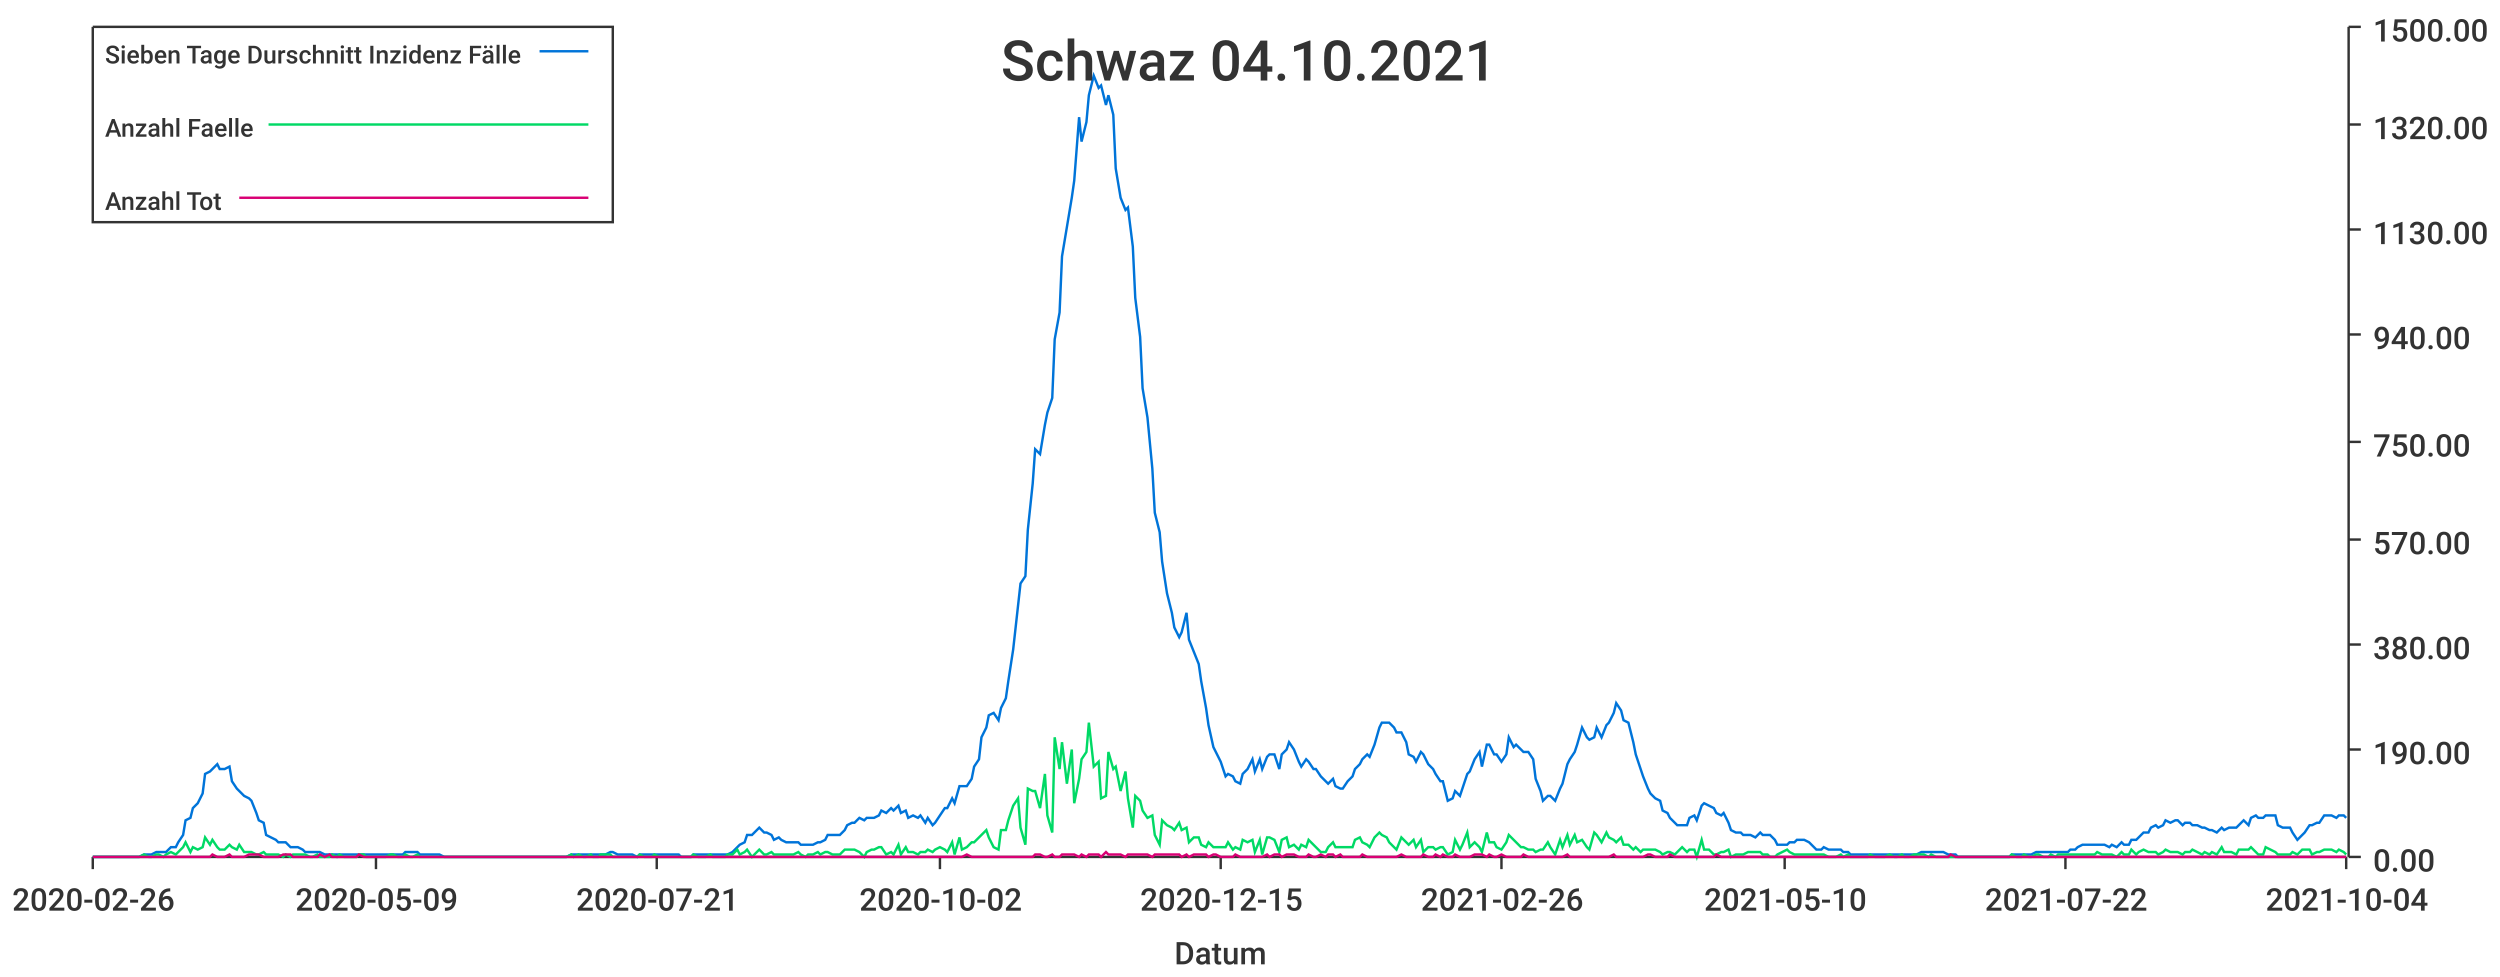
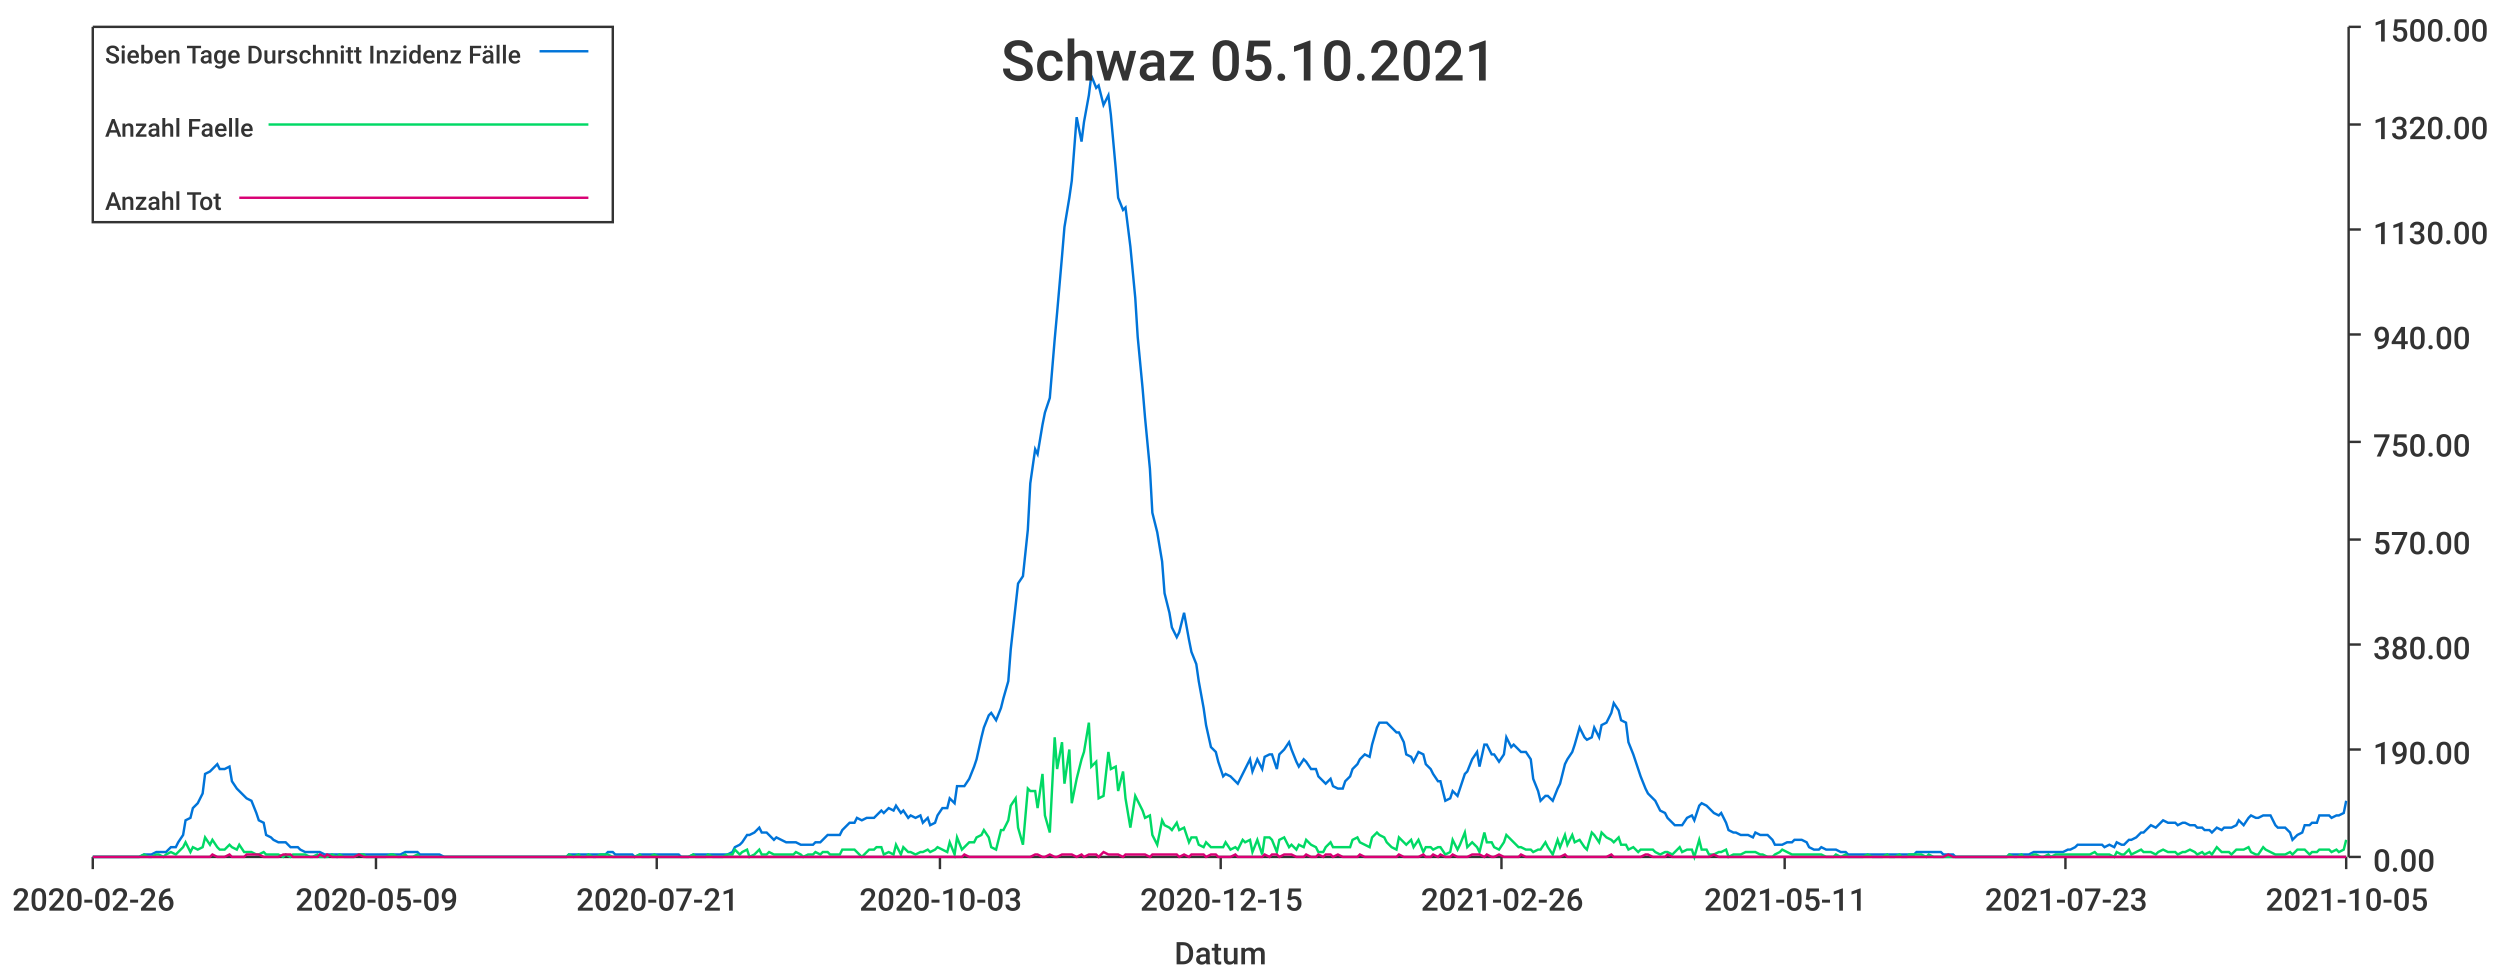
<svg xmlns="http://www.w3.org/2000/svg" width="1024" height="400">\n<path d="M 0 0 L 1024 0 L 1024 400 L 0 400 L 0 0" style="stroke-width:0;stroke:rgba(255,255,255,1.0);fill:rgba(255,255,255,1.0)" />
  <path d="M 38 11 L 961 11 L 961 351 L 38 351 L 38 11" style="stroke-width:0;stroke:rgba(255,255,255,1.0);fill:rgba(255,255,255,1.0)" />
  <path d="M 38 351 L 961 351" style="stroke-width:1;stroke:rgba(51,51,51,1.0);fill:none" />
  <path d="M 38 351 L 38 356" style="stroke-width:1;stroke:rgba(51,51,51,1.0);fill:none" />
  <text x="5" y="373" style="stroke-width:0;stroke:none;fill:rgba(51,51,51,1.0);font-size:12.8px;font-family:'Roboto Medium',sans-serif">2020-02-26</text>
  <path d="M 154 351 L 154 356" style="stroke-width:1;stroke:rgba(51,51,51,1.0);fill:none" />
  <text x="121" y="373" style="stroke-width:0;stroke:none;fill:rgba(51,51,51,1.0);font-size:12.8px;font-family:'Roboto Medium',sans-serif">2020-05-09</text>
  <path d="M 269 351 L 269 356" style="stroke-width:1;stroke:rgba(51,51,51,1.0);fill:none" />
  <text x="236" y="373" style="stroke-width:0;stroke:none;fill:rgba(51,51,51,1.0);font-size:12.8px;font-family:'Roboto Medium',sans-serif">2020-07-21</text>
  <path d="M 385 351 L 385 356" style="stroke-width:1;stroke:rgba(51,51,51,1.0);fill:none" />
-   <text x="352" y="373" style="stroke-width:0;stroke:none;fill:rgba(51,51,51,1.0);font-size:12.8px;font-family:'Roboto Medium',sans-serif">2020-10-02</text>
+   <text x="352" y="373" style="stroke-width:0;stroke:none;fill:rgba(51,51,51,1.0);font-size:12.8px;font-family:'Roboto Medium',sans-serif">2020-10-03</text>
  <path d="M 500 351 L 500 356" style="stroke-width:1;stroke:rgba(51,51,51,1.0);fill:none" />
  <text x="467" y="373" style="stroke-width:0;stroke:none;fill:rgba(51,51,51,1.0);font-size:12.8px;font-family:'Roboto Medium',sans-serif">2020-12-15</text>
  <path d="M 615 351 L 615 356" style="stroke-width:1;stroke:rgba(51,51,51,1.0);fill:none" />
  <text x="582" y="373" style="stroke-width:0;stroke:none;fill:rgba(51,51,51,1.0);font-size:12.8px;font-family:'Roboto Medium',sans-serif">2021-02-26</text>
  <path d="M 731 351 L 731 356" style="stroke-width:1;stroke:rgba(51,51,51,1.0);fill:none" />
-   <text x="698" y="373" style="stroke-width:0;stroke:none;fill:rgba(51,51,51,1.0);font-size:12.8px;font-family:'Roboto Medium',sans-serif">2021-05-10</text>
+   <text x="698" y="373" style="stroke-width:0;stroke:none;fill:rgba(51,51,51,1.0);font-size:12.8px;font-family:'Roboto Medium',sans-serif">2021-05-11</text>
  <path d="M 846 351 L 846 356" style="stroke-width:1;stroke:rgba(51,51,51,1.0);fill:none" />
-   <text x="813" y="373" style="stroke-width:0;stroke:none;fill:rgba(51,51,51,1.0);font-size:12.8px;font-family:'Roboto Medium',sans-serif">2021-07-22</text>
+   <text x="813" y="373" style="stroke-width:0;stroke:none;fill:rgba(51,51,51,1.0);font-size:12.8px;font-family:'Roboto Medium',sans-serif">2021-07-23</text>
  <path d="M 961 351 L 961 356" style="stroke-width:1;stroke:rgba(51,51,51,1.0);fill:none" />
-   <text x="928" y="373" style="stroke-width:0;stroke:none;fill:rgba(51,51,51,1.0);font-size:12.8px;font-family:'Roboto Medium',sans-serif">2021-10-04</text>
+   <text x="928" y="373" style="stroke-width:0;stroke:none;fill:rgba(51,51,51,1.0);font-size:12.8px;font-family:'Roboto Medium',sans-serif">2021-10-05</text>
  <text x="481" y="395" style="stroke-width:0;stroke:none;fill:rgba(51,51,51,1.0);font-size:12.8px;font-family:'Roboto Medium',sans-serif">Datum</text>
  <path d="M 962 351 L 962 11" style="stroke-width:1;stroke:rgba(51,51,51,1.0);fill:none" />
  <path d="M 962 351 L 967 351" style="stroke-width:1;stroke:rgba(51,51,51,1.0);fill:none" />
  <text x="972" y="357" style="stroke-width:0;stroke:none;fill:rgba(51,51,51,1.0);font-size:12.8px;font-family:'Roboto Medium',sans-serif">0.00</text>
  <path d="M 962 307 L 967 307" style="stroke-width:1;stroke:rgba(51,51,51,1.0);fill:none" />
  <text x="972" y="313" style="stroke-width:0;stroke:none;fill:rgba(51,51,51,1.0);font-size:12.8px;font-family:'Roboto Medium',sans-serif">190.00</text>
  <path d="M 962 264 L 967 264" style="stroke-width:1;stroke:rgba(51,51,51,1.0);fill:none" />
  <text x="972" y="270" style="stroke-width:0;stroke:none;fill:rgba(51,51,51,1.0);font-size:12.8px;font-family:'Roboto Medium',sans-serif">380.00</text>
  <path d="M 962 221 L 967 221" style="stroke-width:1;stroke:rgba(51,51,51,1.0);fill:none" />
  <text x="972" y="227" style="stroke-width:0;stroke:none;fill:rgba(51,51,51,1.0);font-size:12.8px;font-family:'Roboto Medium',sans-serif">570.00</text>
  <path d="M 962 181 L 967 181" style="stroke-width:1;stroke:rgba(51,51,51,1.0);fill:none" />
  <text x="972" y="187" style="stroke-width:0;stroke:none;fill:rgba(51,51,51,1.0);font-size:12.8px;font-family:'Roboto Medium',sans-serif">750.00</text>
  <path d="M 962 137 L 967 137" style="stroke-width:1;stroke:rgba(51,51,51,1.0);fill:none" />
  <text x="972" y="143" style="stroke-width:0;stroke:none;fill:rgba(51,51,51,1.0);font-size:12.8px;font-family:'Roboto Medium',sans-serif">940.00</text>
  <path d="M 962 94 L 967 94" style="stroke-width:1;stroke:rgba(51,51,51,1.0);fill:none" />
  <text x="972" y="100" style="stroke-width:0;stroke:none;fill:rgba(51,51,51,1.0);font-size:12.8px;font-family:'Roboto Medium',sans-serif">1130.00</text>
  <path d="M 962 51 L 967 51" style="stroke-width:1;stroke:rgba(51,51,51,1.0);fill:none" />
  <text x="972" y="57" style="stroke-width:0;stroke:none;fill:rgba(51,51,51,1.0);font-size:12.8px;font-family:'Roboto Medium',sans-serif">1320.00</text>
  <path d="M 962 11 L 967 11" style="stroke-width:1;stroke:rgba(51,51,51,1.0);fill:none" />
  <text x="972" y="17" style="stroke-width:0;stroke:none;fill:rgba(51,51,51,1.0);font-size:12.8px;font-family:'Roboto Medium',sans-serif">1500.00</text>
-   <path d="M 38 351 L 40 351 L 42 351 L 43 351 L 45 351 L 46 351 L 48 351 L 50 351 L 51 351 L 53 351 L 54 351 L 56 351 L 57 351 L 59 350 L 61 350 L 62 350 L 64 349 L 65 349 L 67 349 L 68 349 L 70 347 L 72 347 L 73 345 L 75 342 L 76 336 L 78 335 L 79 331 L 81 329 L 83 325 L 84 317 L 86 316 L 87 315 L 89 313 L 90 315 L 92 315 L 94 314 L 95 320 L 97 323 L 98 324 L 100 326 L 102 327 L 103 328 L 105 333 L 106 336 L 108 337 L 109 342 L 111 343 L 113 344 L 114 345 L 116 345 L 117 345 L 119 347 L 120 347 L 122 347 L 124 348 L 125 349 L 127 349 L 128 349 L 130 349 L 131 349 L 133 350 L 135 350 L 136 350 L 138 350 L 139 350 L 141 350 L 142 350 L 144 350 L 146 350 L 147 350 L 149 350 L 150 350 L 152 350 L 153 350 L 155 350 L 157 350 L 158 350 L 160 350 L 161 350 L 163 350 L 165 350 L 166 349 L 168 349 L 169 349 L 171 349 L 172 350 L 174 350 L 176 350 L 177 350 L 179 350 L 180 350 L 182 351 L 183 351 L 185 351 L 187 351 L 188 351 L 190 351 L 191 351 L 193 351 L 194 351 L 196 351 L 198 351 L 199 351 L 201 351 L 202 351 L 204 351 L 205 351 L 207 351 L 209 351 L 210 351 L 212 351 L 213 351 L 215 351 L 216 351 L 218 351 L 220 351 L 221 351 L 223 351 L 224 351 L 226 351 L 228 351 L 229 351 L 231 351 L 232 351 L 234 350 L 235 350 L 237 350 L 239 350 L 240 350 L 242 350 L 243 350 L 245 350 L 246 350 L 248 350 L 250 349 L 251 349 L 253 350 L 254 350 L 256 350 L 257 350 L 259 350 L 261 351 L 262 350 L 264 350 L 265 350 L 267 350 L 268 350 L 270 350 L 272 350 L 273 350 L 275 350 L 276 350 L 278 350 L 279 351 L 281 351 L 283 351 L 284 350 L 286 350 L 287 350 L 289 350 L 291 350 L 292 350 L 294 350 L 295 350 L 297 350 L 298 350 L 300 349 L 302 347 L 303 346 L 305 345 L 306 342 L 308 342 L 309 341 L 311 339 L 313 341 L 314 341 L 316 342 L 317 344 L 319 343 L 320 344 L 322 345 L 324 345 L 325 345 L 327 345 L 328 346 L 330 346 L 331 346 L 333 346 L 335 345 L 336 345 L 338 344 L 339 342 L 341 342 L 342 342 L 344 342 L 346 340 L 347 338 L 349 337 L 350 337 L 352 335 L 354 336 L 355 335 L 357 335 L 358 335 L 360 334 L 361 332 L 363 333 L 365 331 L 366 332 L 368 330 L 369 333 L 371 332 L 372 335 L 374 334 L 376 335 L 377 334 L 379 337 L 380 335 L 382 338 L 383 337 L 385 334 L 387 331 L 388 331 L 390 327 L 391 329 L 393 322 L 394 322 L 396 322 L 398 319 L 399 314 L 401 311 L 402 302 L 404 298 L 405 293 L 407 292 L 409 295 L 410 290 L 412 286 L 413 279 L 415 266 L 417 248 L 418 239 L 420 236 L 421 217 L 423 198 L 424 184 L 426 186 L 428 174 L 429 169 L 431 163 L 432 139 L 434 128 L 435 105 L 437 93 L 439 81 L 440 74 L 442 48 L 443 58 L 445 50 L 446 39 L 448 31 L 450 36 L 451 35 L 453 43 L 454 39 L 456 47 L 457 69 L 459 81 L 461 86 L 462 85 L 464 101 L 465 122 L 467 138 L 468 159 L 470 171 L 472 192 L 473 210 L 475 218 L 476 230 L 478 243 L 480 251 L 481 257 L 483 261 L 484 259 L 486 251 L 487 262 L 489 267 L 491 272 L 492 279 L 494 290 L 495 297 L 497 306 L 498 308 L 500 312 L 502 318 L 503 317 L 505 318 L 506 320 L 508 321 L 509 317 L 511 315 L 513 311 L 514 316 L 516 311 L 517 315 L 519 310 L 520 309 L 522 309 L 524 315 L 525 309 L 527 307 L 528 304 L 530 307 L 532 312 L 533 314 L 535 311 L 536 312 L 538 315 L 539 315 L 541 318 L 543 320 L 544 321 L 546 319 L 547 322 L 549 323 L 550 323 L 552 320 L 554 318 L 555 315 L 557 313 L 558 311 L 560 309 L 561 310 L 563 305 L 565 298 L 566 296 L 568 296 L 569 296 L 571 298 L 572 300 L 574 300 L 576 304 L 577 309 L 579 310 L 580 312 L 582 308 L 583 309 L 585 313 L 587 315 L 588 317 L 590 320 L 591 320 L 593 328 L 595 327 L 596 324 L 598 326 L 599 323 L 601 317 L 602 316 L 604 311 L 606 308 L 607 314 L 609 305 L 610 305 L 612 309 L 613 309 L 615 312 L 617 309 L 618 302 L 620 306 L 621 305 L 623 307 L 624 308 L 626 308 L 628 311 L 629 319 L 631 324 L 632 328 L 634 326 L 635 326 L 637 328 L 639 323 L 640 321 L 642 313 L 643 311 L 645 308 L 646 305 L 648 298 L 650 302 L 651 303 L 653 302 L 654 298 L 656 302 L 658 297 L 659 296 L 661 292 L 662 288 L 664 291 L 665 295 L 667 296 L 669 304 L 670 309 L 672 315 L 673 318 L 675 323 L 676 325 L 678 327 L 680 328 L 681 332 L 683 333 L 684 335 L 686 337 L 687 338 L 689 338 L 691 338 L 692 335 L 694 334 L 695 336 L 697 330 L 698 329 L 700 330 L 702 331 L 703 333 L 705 334 L 706 333 L 708 337 L 709 340 L 711 341 L 713 341 L 714 342 L 716 342 L 717 342 L 719 343 L 721 341 L 722 342 L 724 342 L 725 342 L 727 344 L 728 346 L 730 346 L 732 346 L 733 345 L 735 345 L 736 344 L 738 344 L 739 344 L 741 345 L 743 347 L 744 348 L 746 348 L 747 347 L 749 348 L 750 348 L 752 348 L 754 348 L 755 349 L 757 349 L 758 350 L 760 350 L 761 350 L 763 350 L 765 350 L 766 350 L 768 350 L 769 350 L 771 350 L 772 350 L 774 350 L 776 350 L 777 350 L 779 350 L 780 350 L 782 350 L 784 350 L 785 350 L 787 349 L 788 349 L 790 349 L 791 349 L 793 349 L 795 349 L 796 349 L 798 350 L 799 350 L 801 350 L 802 351 L 804 351 L 806 351 L 807 351 L 809 351 L 810 351 L 812 351 L 813 351 L 815 351 L 817 351 L 818 351 L 820 351 L 821 351 L 823 351 L 824 350 L 826 350 L 828 350 L 829 350 L 831 350 L 832 350 L 834 349 L 835 349 L 837 349 L 839 349 L 840 349 L 842 349 L 843 349 L 845 349 L 847 349 L 848 348 L 850 348 L 851 347 L 853 346 L 854 346 L 856 346 L 858 346 L 859 346 L 861 346 L 862 346 L 864 347 L 865 346 L 867 347 L 869 345 L 870 346 L 872 346 L 873 344 L 875 344 L 876 343 L 878 341 L 880 341 L 881 339 L 883 338 L 884 339 L 886 338 L 887 336 L 889 337 L 891 336 L 892 336 L 894 338 L 895 337 L 897 337 L 898 338 L 900 338 L 902 339 L 903 339 L 905 340 L 906 340 L 908 341 L 910 339 L 911 340 L 913 339 L 914 339 L 916 339 L 917 338 L 919 336 L 921 338 L 922 335 L 924 334 L 925 335 L 927 335 L 928 334 L 930 334 L 932 334 L 933 338 L 935 339 L 936 339 L 938 339 L 939 341 L 941 344 L 943 342 L 944 341 L 946 338 L 947 338 L 949 337 L 950 337 L 952 334 L 954 334 L 955 334 L 957 335 L 958 334 L 960 334 L 961 335" style="stroke-width:1;stroke:rgba(0,116,217,1.0);fill:none" />
-   <path d="M 38 351 L 40 351 L 42 351 L 43 351 L 45 351 L 46 351 L 48 351 L 50 351 L 51 351 L 53 351 L 54 351 L 56 351 L 57 351 L 59 350 L 61 351 L 62 351 L 64 350 L 65 350 L 67 351 L 68 350 L 70 349 L 72 350 L 73 349 L 75 347 L 76 345 L 78 349 L 79 347 L 81 348 L 83 347 L 84 343 L 86 346 L 87 344 L 89 347 L 90 348 L 92 348 L 94 346 L 95 347 L 97 348 L 98 346 L 100 349 L 102 349 L 103 349 L 105 350 L 106 350 L 108 349 L 109 350 L 111 350 L 113 350 L 114 350 L 116 351 L 117 350 L 119 351 L 120 350 L 122 350 L 124 350 L 125 350 L 127 351 L 128 351 L 130 350 L 131 351 L 133 351 L 135 351 L 136 350 L 138 351 L 139 350 L 141 351 L 142 351 L 144 351 L 146 351 L 147 350 L 149 350 L 150 351 L 152 351 L 153 351 L 155 351 L 157 351 L 158 351 L 160 350 L 161 350 L 163 351 L 165 351 L 166 350 L 168 351 L 169 351 L 171 350 L 172 351 L 174 351 L 176 351 L 177 351 L 179 351 L 180 351 L 182 351 L 183 351 L 185 351 L 187 351 L 188 351 L 190 351 L 191 351 L 193 351 L 194 351 L 196 351 L 198 351 L 199 351 L 201 351 L 202 351 L 204 351 L 205 351 L 207 351 L 209 351 L 210 351 L 212 351 L 213 351 L 215 351 L 216 351 L 218 351 L 220 351 L 221 351 L 223 351 L 224 351 L 226 351 L 228 351 L 229 351 L 231 351 L 232 351 L 234 350 L 235 351 L 237 350 L 239 351 L 240 351 L 242 350 L 243 351 L 245 351 L 246 350 L 248 350 L 250 350 L 251 351 L 253 351 L 254 351 L 256 351 L 257 351 L 259 351 L 261 351 L 262 350 L 264 351 L 265 351 L 267 351 L 268 350 L 270 351 L 272 351 L 273 351 L 275 351 L 276 351 L 278 351 L 279 351 L 281 351 L 283 351 L 284 350 L 286 351 L 287 351 L 289 351 L 291 350 L 292 351 L 294 351 L 295 351 L 297 351 L 298 350 L 300 350 L 302 348 L 303 350 L 305 349 L 306 348 L 308 351 L 309 350 L 311 348 L 313 350 L 314 350 L 316 349 L 317 350 L 319 350 L 320 350 L 322 350 L 324 350 L 325 350 L 327 349 L 328 350 L 330 351 L 331 350 L 333 350 L 335 349 L 336 350 L 338 349 L 339 349 L 341 350 L 342 350 L 344 350 L 346 348 L 347 348 L 349 348 L 350 348 L 352 349 L 354 351 L 355 349 L 357 348 L 358 348 L 360 347 L 361 347 L 363 350 L 365 349 L 366 350 L 368 346 L 369 350 L 371 347 L 372 349 L 374 349 L 376 350 L 377 349 L 379 349 L 380 348 L 382 349 L 383 348 L 385 347 L 387 348 L 388 349 L 390 345 L 391 350 L 393 343 L 394 348 L 396 347 L 398 345 L 399 345 L 401 343 L 402 342 L 404 340 L 405 343 L 407 347 L 409 348 L 410 340 L 412 340 L 413 336 L 415 330 L 417 327 L 418 339 L 420 346 L 421 323 L 423 324 L 424 324 L 426 331 L 428 317 L 429 334 L 431 341 L 432 302 L 434 315 L 435 304 L 437 321 L 439 307 L 440 329 L 442 319 L 443 311 L 445 308 L 446 296 L 448 314 L 450 312 L 451 327 L 453 326 L 454 308 L 456 315 L 457 314 L 459 324 L 461 316 L 462 327 L 464 339 L 465 326 L 467 328 L 468 332 L 470 335 L 472 334 L 473 342 L 475 346 L 476 336 L 478 338 L 480 339 L 481 340 L 483 337 L 484 340 L 486 339 L 487 345 L 489 343 L 491 343 L 492 346 L 494 347 L 495 345 L 497 347 L 498 347 L 500 347 L 502 347 L 503 345 L 505 348 L 506 347 L 508 348 L 509 344 L 511 345 L 513 344 L 514 349 L 516 344 L 517 350 L 519 343 L 520 343 L 522 344 L 524 349 L 525 344 L 527 343 L 528 347 L 530 346 L 532 348 L 533 346 L 535 347 L 536 344 L 538 346 L 539 347 L 541 349 L 543 349 L 544 347 L 546 345 L 547 347 L 549 347 L 550 347 L 552 347 L 554 347 L 555 344 L 557 343 L 558 345 L 560 346 L 561 347 L 563 343 L 565 341 L 566 342 L 568 343 L 569 345 L 571 347 L 572 348 L 574 343 L 576 345 L 577 346 L 579 344 L 580 347 L 582 344 L 583 349 L 585 347 L 587 347 L 588 348 L 590 347 L 591 347 L 593 350 L 595 349 L 596 344 L 598 348 L 599 346 L 601 341 L 602 347 L 604 345 L 606 347 L 607 349 L 609 341 L 610 345 L 612 345 L 613 347 L 615 348 L 617 345 L 618 342 L 620 344 L 621 345 L 623 347 L 624 347 L 626 348 L 628 348 L 629 349 L 631 348 L 632 348 L 634 345 L 635 347 L 637 350 L 639 344 L 640 347 L 642 342 L 643 346 L 645 342 L 646 345 L 648 344 L 650 347 L 651 348 L 653 341 L 654 342 L 656 345 L 658 341 L 659 343 L 661 344 L 662 345 L 664 343 L 665 346 L 667 346 L 669 348 L 670 347 L 672 349 L 673 348 L 675 348 L 676 348 L 678 348 L 680 349 L 681 350 L 683 349 L 684 349 L 686 350 L 687 349 L 689 347 L 691 349 L 692 348 L 694 348 L 695 351 L 697 344 L 698 348 L 700 348 L 702 350 L 703 350 L 705 349 L 706 349 L 708 348 L 709 351 L 711 350 L 713 350 L 714 350 L 716 349 L 717 349 L 719 349 L 721 349 L 722 350 L 724 350 L 725 351 L 727 351 L 728 350 L 730 349 L 732 348 L 733 349 L 735 350 L 736 350 L 738 350 L 739 350 L 741 350 L 743 350 L 744 350 L 746 350 L 747 350 L 749 351 L 750 351 L 752 351 L 754 350 L 755 351 L 757 350 L 758 351 L 760 351 L 761 351 L 763 351 L 765 351 L 766 350 L 768 351 L 769 351 L 771 351 L 772 351 L 774 350 L 776 351 L 777 351 L 779 350 L 780 351 L 782 351 L 784 350 L 785 350 L 787 350 L 788 350 L 790 351 L 791 350 L 793 351 L 795 351 L 796 351 L 798 351 L 799 351 L 801 351 L 802 351 L 804 351 L 806 351 L 807 351 L 809 351 L 810 351 L 812 351 L 813 351 L 815 351 L 817 351 L 818 351 L 820 351 L 821 351 L 823 351 L 824 350 L 826 351 L 828 351 L 829 350 L 831 351 L 832 351 L 834 350 L 835 350 L 837 351 L 839 351 L 840 350 L 842 351 L 843 350 L 845 350 L 847 350 L 848 350 L 850 350 L 851 350 L 853 350 L 854 350 L 856 350 L 858 350 L 859 349 L 861 350 L 862 350 L 864 350 L 865 350 L 867 351 L 869 349 L 870 350 L 872 350 L 873 348 L 875 350 L 876 349 L 878 348 L 880 349 L 881 349 L 883 349 L 884 350 L 886 349 L 887 348 L 889 349 L 891 349 L 892 349 L 894 350 L 895 349 L 897 349 L 898 348 L 900 349 L 902 350 L 903 349 L 905 350 L 906 349 L 908 350 L 910 347 L 911 349 L 913 349 L 914 349 L 916 350 L 917 348 L 919 348 L 921 348 L 922 347 L 924 349 L 925 350 L 927 350 L 928 347 L 930 348 L 932 349 L 933 350 L 935 350 L 936 350 L 938 350 L 939 349 L 941 350 L 943 348 L 944 348 L 946 348 L 947 350 L 949 349 L 950 349 L 952 348 L 954 348 L 955 348 L 957 349 L 958 348 L 960 349 L 961 350" style="stroke-width:1;stroke:rgba(0,217,101,1.0);fill:none" />
-   <path d="M 38 351 L 40 351 L 42 351 L 43 351 L 45 351 L 46 351 L 48 351 L 50 351 L 51 351 L 53 351 L 54 351 L 56 351 L 57 351 L 59 351 L 61 351 L 62 351 L 64 351 L 65 351 L 67 351 L 68 351 L 70 351 L 72 351 L 73 351 L 75 351 L 76 351 L 78 351 L 79 351 L 81 351 L 83 351 L 84 351 L 86 351 L 87 350 L 89 351 L 90 351 L 92 351 L 94 350 L 95 351 L 97 351 L 98 351 L 100 351 L 102 350 L 103 350 L 105 350 L 106 350 L 108 351 L 109 351 L 111 351 L 113 351 L 114 351 L 116 350 L 117 350 L 119 350 L 120 351 L 122 351 L 124 351 L 125 351 L 127 351 L 128 351 L 130 351 L 131 350 L 133 351 L 135 350 L 136 351 L 138 351 L 139 351 L 141 351 L 142 351 L 144 351 L 146 351 L 147 350 L 149 351 L 150 351 L 152 351 L 153 351 L 155 351 L 157 351 L 158 351 L 160 351 L 161 351 L 163 351 L 165 351 L 166 351 L 168 351 L 169 351 L 171 351 L 172 351 L 174 351 L 176 351 L 177 351 L 179 351 L 180 351 L 182 351 L 183 351 L 185 351 L 187 351 L 188 351 L 190 351 L 191 351 L 193 351 L 194 351 L 196 351 L 198 351 L 199 351 L 201 351 L 202 351 L 204 351 L 205 351 L 207 351 L 209 351 L 210 351 L 212 351 L 213 351 L 215 351 L 216 351 L 218 351 L 220 351 L 221 351 L 223 351 L 224 351 L 226 351 L 228 351 L 229 351 L 231 351 L 232 351 L 234 351 L 235 351 L 237 351 L 239 351 L 240 351 L 242 351 L 243 351 L 245 351 L 246 351 L 248 351 L 250 351 L 251 351 L 253 351 L 254 351 L 256 351 L 257 351 L 259 351 L 261 351 L 262 351 L 264 351 L 265 351 L 267 351 L 268 351 L 270 351 L 272 351 L 273 351 L 275 351 L 276 351 L 278 351 L 279 351 L 281 351 L 283 351 L 284 351 L 286 351 L 287 351 L 289 351 L 291 351 L 292 351 L 294 351 L 295 351 L 297 351 L 298 351 L 300 351 L 302 351 L 303 351 L 305 351 L 306 351 L 308 351 L 309 351 L 311 351 L 313 351 L 314 351 L 316 351 L 317 351 L 319 351 L 320 351 L 322 351 L 324 351 L 325 351 L 327 351 L 328 351 L 330 351 L 331 351 L 333 351 L 335 351 L 336 351 L 338 351 L 339 351 L 341 351 L 342 351 L 344 351 L 346 351 L 347 351 L 349 351 L 350 351 L 352 351 L 354 351 L 355 351 L 357 351 L 358 351 L 360 351 L 361 351 L 363 351 L 365 351 L 366 351 L 368 351 L 369 351 L 371 351 L 372 351 L 374 351 L 376 351 L 377 351 L 379 351 L 380 351 L 382 351 L 383 351 L 385 351 L 387 351 L 388 351 L 390 351 L 391 351 L 393 351 L 394 351 L 396 350 L 398 351 L 399 351 L 401 351 L 402 351 L 404 351 L 405 351 L 407 351 L 409 351 L 410 351 L 412 351 L 413 351 L 415 351 L 417 351 L 418 351 L 420 351 L 421 351 L 423 351 L 424 350 L 426 350 L 428 351 L 429 351 L 431 350 L 432 351 L 434 351 L 435 350 L 437 350 L 439 350 L 440 350 L 442 351 L 443 350 L 445 351 L 446 350 L 448 350 L 450 350 L 451 351 L 453 349 L 454 350 L 456 350 L 457 350 L 459 350 L 461 351 L 462 350 L 464 350 L 465 350 L 467 350 L 468 350 L 470 350 L 472 351 L 473 350 L 475 350 L 476 350 L 478 350 L 480 350 L 481 350 L 483 350 L 484 351 L 486 350 L 487 351 L 489 350 L 491 350 L 492 350 L 494 350 L 495 351 L 497 350 L 498 350 L 500 351 L 502 351 L 503 351 L 505 351 L 506 350 L 508 351 L 509 351 L 511 351 L 513 351 L 514 351 L 516 351 L 517 351 L 519 350 L 520 351 L 522 350 L 524 350 L 525 351 L 527 350 L 528 350 L 530 350 L 532 351 L 533 351 L 535 351 L 536 350 L 538 351 L 539 351 L 541 350 L 543 351 L 544 350 L 546 350 L 547 351 L 549 350 L 550 351 L 552 351 L 554 351 L 555 351 L 557 351 L 558 350 L 560 351 L 561 351 L 563 351 L 565 351 L 566 351 L 568 351 L 569 351 L 571 351 L 572 351 L 574 350 L 576 351 L 577 351 L 579 351 L 580 351 L 582 351 L 583 350 L 585 351 L 587 351 L 588 350 L 590 351 L 591 350 L 593 351 L 595 351 L 596 350 L 598 351 L 599 351 L 601 351 L 602 351 L 604 350 L 606 350 L 607 350 L 609 351 L 610 350 L 612 351 L 613 351 L 615 350 L 617 351 L 618 351 L 620 351 L 621 351 L 623 351 L 624 350 L 626 351 L 628 351 L 629 351 L 631 351 L 632 351 L 634 351 L 635 351 L 637 351 L 639 351 L 640 351 L 642 350 L 643 351 L 645 351 L 646 351 L 648 351 L 650 351 L 651 351 L 653 351 L 654 351 L 656 351 L 658 351 L 659 351 L 661 350 L 662 351 L 664 351 L 665 351 L 667 351 L 669 351 L 670 351 L 672 351 L 673 351 L 675 350 L 676 350 L 678 351 L 680 351 L 681 351 L 683 351 L 684 350 L 686 351 L 687 351 L 689 351 L 691 351 L 692 351 L 694 351 L 695 351 L 697 351 L 698 351 L 700 351 L 702 351 L 703 350 L 705 351 L 706 351 L 708 351 L 709 351 L 711 351 L 713 351 L 714 351 L 716 351 L 717 351 L 719 351 L 721 351 L 722 351 L 724 351 L 725 351 L 727 351 L 728 351 L 730 351 L 732 351 L 733 351 L 735 351 L 736 351 L 738 351 L 739 351 L 741 351 L 743 351 L 744 351 L 746 351 L 747 351 L 749 351 L 750 351 L 752 351 L 754 351 L 755 351 L 757 351 L 758 351 L 760 351 L 761 351 L 763 351 L 765 351 L 766 351 L 768 351 L 769 351 L 771 351 L 772 351 L 774 351 L 776 351 L 777 351 L 779 351 L 780 351 L 782 351 L 784 351 L 785 351 L 787 351 L 788 351 L 790 351 L 791 351 L 793 351 L 795 351 L 796 351 L 798 351 L 799 350 L 801 351 L 802 351 L 804 351 L 806 351 L 807 351 L 809 351 L 810 351 L 812 351 L 813 351 L 815 351 L 817 351 L 818 351 L 820 351 L 821 351 L 823 351 L 824 351 L 826 351 L 828 351 L 829 351 L 831 351 L 832 351 L 834 351 L 835 351 L 837 351 L 839 351 L 840 351 L 842 351 L 843 351 L 845 351 L 847 351 L 848 351 L 850 351 L 851 351 L 853 351 L 854 351 L 856 351 L 858 351 L 859 351 L 861 351 L 862 351 L 864 351 L 865 351 L 867 351 L 869 351 L 870 351 L 872 351 L 873 351 L 875 351 L 876 351 L 878 351 L 880 351 L 881 351 L 883 351 L 884 351 L 886 351 L 887 351 L 889 351 L 891 351 L 892 351 L 894 351 L 895 351 L 897 351 L 898 351 L 900 351 L 902 351 L 903 351 L 905 351 L 906 351 L 908 351 L 910 351 L 911 351 L 913 351 L 914 351 L 916 351 L 917 351 L 919 351 L 921 351 L 922 351 L 924 351 L 925 351 L 927 351 L 928 351 L 930 351 L 932 351 L 933 351 L 935 351 L 936 351 L 938 351 L 939 351 L 941 351 L 943 351 L 944 351 L 946 351 L 947 351 L 949 351 L 950 351 L 952 351 L 954 351 L 955 351 L 957 351 L 958 351 L 960 351 L 961 351" style="stroke-width:1;stroke:rgba(217,0,116,1.0);fill:none" />
-   <text x="410" y="33" style="stroke-width:0;stroke:none;fill:rgba(51,51,51,1.0);font-size:23.0px;font-family:'Roboto Medium',sans-serif">Schwaz 04.10.2021</text>
+   <path d="M 38 351 L 40 351 L 42 351 L 43 351 L 45 351 L 46 351 L 48 351 L 50 351 L 51 351 L 53 351 L 54 351 L 56 351 L 57 351 L 59 350 L 61 350 L 62 350 L 64 349 L 65 349 L 67 349 L 68 349 L 70 347 L 72 347 L 73 345 L 75 342 L 76 336 L 78 335 L 79 331 L 81 329 L 83 325 L 84 317 L 86 316 L 87 315 L 89 313 L 90 315 L 92 315 L 94 314 L 95 320 L 97 323 L 98 324 L 100 326 L 101 327 L 103 328 L 105 333 L 106 336 L 108 337 L 109 342 L 111 343 L 112 344 L 114 345 L 116 345 L 117 345 L 119 347 L 120 347 L 122 347 L 123 348 L 125 349 L 127 349 L 128 349 L 130 349 L 131 349 L 133 350 L 134 350 L 136 350 L 138 350 L 139 350 L 141 350 L 142 350 L 144 350 L 145 350 L 147 350 L 149 350 L 150 350 L 152 350 L 153 350 L 155 350 L 156 350 L 158 350 L 160 350 L 161 350 L 163 350 L 164 350 L 166 349 L 167 349 L 169 349 L 171 349 L 172 350 L 174 350 L 175 350 L 177 350 L 178 350 L 180 350 L 182 351 L 183 351 L 185 351 L 186 351 L 188 351 L 189 351 L 191 351 L 193 351 L 194 351 L 196 351 L 197 351 L 199 351 L 200 351 L 202 351 L 204 351 L 205 351 L 207 351 L 208 351 L 210 351 L 211 351 L 213 351 L 215 351 L 216 351 L 218 351 L 219 351 L 221 351 L 222 351 L 224 351 L 226 351 L 227 351 L 229 351 L 230 351 L 232 351 L 233 350 L 235 350 L 237 350 L 238 350 L 240 350 L 241 350 L 243 350 L 244 350 L 246 350 L 248 350 L 249 349 L 251 349 L 252 350 L 254 350 L 255 350 L 257 350 L 259 350 L 260 351 L 262 350 L 263 350 L 265 350 L 266 350 L 268 350 L 270 350 L 271 350 L 273 350 L 274 350 L 276 350 L 278 350 L 279 351 L 281 351 L 282 351 L 284 350 L 285 350 L 287 350 L 289 350 L 290 350 L 292 350 L 293 350 L 295 350 L 296 350 L 298 350 L 300 349 L 301 347 L 303 346 L 304 345 L 306 342 L 307 342 L 309 341 L 311 339 L 312 341 L 314 341 L 315 342 L 317 344 L 318 343 L 320 344 L 322 345 L 323 345 L 325 345 L 326 345 L 328 346 L 329 346 L 331 346 L 333 346 L 334 345 L 336 345 L 337 344 L 339 342 L 340 342 L 342 342 L 344 342 L 345 340 L 347 338 L 348 337 L 350 337 L 351 335 L 353 336 L 355 335 L 356 335 L 358 335 L 359 334 L 361 332 L 362 333 L 364 331 L 366 332 L 367 330 L 369 333 L 370 332 L 372 335 L 373 334 L 375 335 L 377 334 L 378 337 L 380 335 L 381 338 L 383 337 L 384 334 L 386 331 L 388 331 L 389 327 L 391 329 L 392 322 L 394 322 L 395 322 L 397 319 L 399 314 L 400 311 L 402 302 L 403 298 L 405 293 L 406 292 L 408 295 L 410 290 L 411 286 L 413 279 L 414 266 L 416 248 L 417 239 L 419 236 L 421 217 L 422 198 L 424 184 L 425 186 L 427 174 L 428 169 L 430 163 L 432 139 L 433 128 L 435 105 L 436 93 L 438 81 L 439 74 L 441 48 L 443 58 L 444 50 L 446 39 L 447 31 L 449 36 L 450 35 L 452 43 L 454 39 L 455 47 L 457 69 L 458 81 L 460 86 L 461 85 L 463 101 L 465 122 L 466 138 L 468 159 L 469 171 L 471 192 L 472 210 L 474 218 L 476 230 L 477 243 L 479 251 L 480 257 L 482 261 L 483 259 L 485 251 L 487 262 L 488 267 L 490 272 L 491 279 L 493 290 L 494 297 L 496 306 L 498 308 L 499 312 L 501 318 L 502 317 L 504 318 L 506 320 L 507 321 L 509 317 L 510 315 L 512 311 L 513 316 L 515 311 L 517 315 L 518 310 L 520 309 L 521 309 L 523 315 L 524 309 L 526 307 L 528 304 L 529 307 L 531 312 L 532 314 L 534 311 L 535 312 L 537 315 L 539 315 L 540 318 L 542 320 L 543 321 L 545 319 L 546 322 L 548 323 L 550 323 L 551 320 L 553 318 L 554 315 L 556 313 L 557 311 L 559 309 L 561 310 L 562 305 L 564 298 L 565 296 L 567 296 L 568 296 L 570 298 L 572 300 L 573 300 L 575 304 L 576 309 L 578 310 L 579 312 L 581 308 L 583 309 L 584 313 L 586 315 L 587 317 L 589 320 L 590 320 L 592 328 L 594 327 L 595 324 L 597 326 L 598 323 L 600 317 L 601 316 L 603 311 L 605 308 L 606 314 L 608 305 L 609 305 L 611 309 L 612 309 L 614 312 L 616 309 L 617 302 L 619 306 L 620 305 L 622 307 L 623 308 L 625 308 L 627 311 L 628 319 L 630 324 L 631 328 L 633 326 L 634 326 L 636 328 L 638 323 L 639 321 L 641 313 L 642 311 L 644 308 L 645 305 L 647 298 L 649 302 L 650 303 L 652 302 L 653 298 L 655 302 L 656 297 L 658 296 L 660 292 L 661 288 L 663 291 L 664 295 L 666 296 L 667 304 L 669 309 L 671 315 L 672 318 L 674 323 L 675 325 L 677 327 L 678 328 L 680 332 L 682 333 L 683 335 L 685 337 L 686 338 L 688 338 L 689 338 L 691 335 L 693 334 L 694 336 L 696 330 L 697 329 L 699 330 L 700 331 L 702 333 L 704 334 L 705 333 L 707 337 L 708 340 L 710 341 L 711 341 L 713 342 L 715 342 L 716 342 L 718 343 L 719 341 L 721 342 L 722 342 L 724 342 L 726 344 L 727 346 L 729 346 L 730 346 L 732 345 L 734 345 L 735 344 L 737 344 L 738 344 L 740 345 L 741 347 L 743 348 L 745 348 L 746 347 L 748 348 L 749 348 L 751 348 L 752 348 L 754 349 L 756 349 L 757 350 L 759 350 L 760 350 L 762 350 L 763 350 L 765 350 L 767 350 L 768 350 L 770 350 L 771 350 L 773 350 L 774 350 L 776 350 L 778 350 L 779 350 L 781 350 L 782 350 L 784 350 L 785 349 L 787 349 L 789 349 L 790 349 L 792 349 L 793 349 L 795 349 L 796 350 L 798 350 L 800 350 L 801 351 L 803 351 L 804 351 L 806 351 L 807 351 L 809 351 L 811 351 L 812 351 L 814 351 L 815 351 L 817 351 L 818 351 L 820 351 L 822 351 L 823 350 L 825 350 L 826 350 L 828 350 L 829 350 L 831 350 L 833 349 L 834 349 L 836 349 L 837 349 L 839 349 L 840 349 L 842 349 L 844 349 L 845 349 L 847 348 L 848 348 L 850 347 L 851 346 L 853 346 L 855 346 L 856 346 L 858 346 L 859 346 L 861 346 L 862 347 L 864 346 L 866 347 L 867 345 L 869 346 L 870 346 L 872 344 L 873 344 L 875 343 L 877 341 L 878 341 L 880 339 L 881 338 L 883 339 L 884 338 L 886 336 L 888 337 L 889 337 L 891 337 L 892 338 L 894 337 L 895 337 L 897 338 L 899 338 L 900 339 L 902 339 L 903 340 L 905 340 L 906 341 L 908 339 L 910 340 L 911 339 L 913 339 L 914 339 L 916 338 L 917 336 L 919 338 L 921 335 L 922 334 L 924 335 L 925 335 L 927 334 L 928 334 L 930 334 L 932 338 L 933 339 L 935 339 L 936 339 L 938 341 L 939 344 L 941 342 L 943 341 L 944 338 L 946 338 L 947 337 L 949 337 L 950 334 L 952 334 L 954 334 L 955 335 L 957 334 L 958 334 L 960 333 L 961 328" style="stroke-width:1;stroke:rgba(0,116,217,1.0);fill:none" />
+   <path d="M 38 351 L 40 351 L 42 351 L 43 351 L 45 351 L 46 351 L 48 351 L 50 351 L 51 351 L 53 351 L 54 351 L 56 351 L 57 351 L 59 350 L 61 351 L 62 351 L 64 350 L 65 350 L 67 351 L 68 350 L 70 349 L 72 350 L 73 349 L 75 347 L 76 345 L 78 349 L 79 347 L 81 348 L 83 347 L 84 343 L 86 346 L 87 344 L 89 347 L 90 348 L 92 348 L 94 346 L 95 347 L 97 348 L 98 346 L 100 349 L 101 349 L 103 349 L 105 350 L 106 350 L 108 349 L 109 350 L 111 350 L 112 350 L 114 350 L 116 351 L 117 350 L 119 351 L 120 350 L 122 350 L 123 350 L 125 350 L 127 351 L 128 351 L 130 350 L 131 351 L 133 351 L 134 351 L 136 350 L 138 351 L 139 350 L 141 351 L 142 351 L 144 351 L 145 351 L 147 350 L 149 350 L 150 351 L 152 351 L 153 351 L 155 351 L 156 351 L 158 351 L 160 350 L 161 350 L 163 351 L 164 351 L 166 350 L 167 351 L 169 351 L 171 350 L 172 351 L 174 351 L 175 351 L 177 351 L 178 351 L 180 351 L 182 351 L 183 351 L 185 351 L 186 351 L 188 351 L 189 351 L 191 351 L 193 351 L 194 351 L 196 351 L 197 351 L 199 351 L 200 351 L 202 351 L 204 351 L 205 351 L 207 351 L 208 351 L 210 351 L 211 351 L 213 351 L 215 351 L 216 351 L 218 351 L 219 351 L 221 351 L 222 351 L 224 351 L 226 351 L 227 351 L 229 351 L 230 351 L 232 351 L 233 350 L 235 351 L 237 350 L 238 351 L 240 351 L 241 350 L 243 351 L 244 351 L 246 350 L 248 350 L 249 350 L 251 351 L 252 351 L 254 351 L 255 351 L 257 351 L 259 351 L 260 351 L 262 350 L 263 351 L 265 351 L 266 351 L 268 350 L 270 351 L 271 351 L 273 351 L 274 351 L 276 351 L 278 351 L 279 351 L 281 351 L 282 351 L 284 350 L 285 351 L 287 351 L 289 351 L 290 350 L 292 351 L 293 351 L 295 351 L 296 351 L 298 350 L 300 350 L 301 348 L 303 350 L 304 349 L 306 348 L 307 351 L 309 350 L 311 348 L 312 350 L 314 350 L 315 349 L 317 350 L 318 350 L 320 350 L 322 350 L 323 350 L 325 350 L 326 349 L 328 350 L 329 351 L 331 350 L 333 350 L 334 349 L 336 350 L 337 349 L 339 349 L 340 350 L 342 350 L 344 350 L 345 348 L 347 348 L 348 348 L 350 348 L 351 349 L 353 351 L 355 349 L 356 348 L 358 348 L 359 347 L 361 347 L 362 350 L 364 349 L 366 350 L 367 346 L 369 350 L 370 347 L 372 349 L 373 349 L 375 350 L 377 349 L 378 349 L 380 348 L 381 349 L 383 348 L 384 347 L 386 348 L 388 349 L 389 345 L 391 350 L 392 343 L 394 348 L 395 347 L 397 345 L 399 345 L 400 343 L 402 342 L 403 340 L 405 343 L 406 347 L 408 348 L 410 340 L 411 340 L 413 336 L 414 330 L 416 327 L 417 339 L 419 346 L 421 323 L 422 324 L 424 324 L 425 331 L 427 317 L 428 334 L 430 341 L 432 302 L 433 315 L 435 304 L 436 321 L 438 307 L 439 329 L 441 319 L 443 311 L 444 308 L 446 296 L 447 314 L 449 312 L 450 327 L 452 326 L 454 308 L 455 315 L 457 314 L 458 324 L 460 316 L 461 327 L 463 339 L 465 326 L 466 328 L 468 332 L 469 335 L 471 334 L 472 342 L 474 346 L 476 336 L 477 338 L 479 339 L 480 340 L 482 337 L 483 340 L 485 339 L 487 345 L 488 343 L 490 343 L 491 346 L 493 347 L 494 345 L 496 347 L 498 347 L 499 347 L 501 347 L 502 345 L 504 348 L 506 347 L 507 348 L 509 344 L 510 345 L 512 344 L 513 349 L 515 344 L 517 350 L 518 343 L 520 343 L 521 344 L 523 349 L 524 344 L 526 343 L 528 347 L 529 346 L 531 348 L 532 346 L 534 347 L 535 344 L 537 346 L 539 347 L 540 349 L 542 349 L 543 347 L 545 345 L 546 347 L 548 347 L 550 347 L 551 347 L 553 347 L 554 344 L 556 343 L 557 345 L 559 346 L 561 347 L 562 343 L 564 341 L 565 342 L 567 343 L 568 345 L 570 347 L 572 348 L 573 343 L 575 345 L 576 346 L 578 344 L 579 347 L 581 344 L 583 349 L 584 347 L 586 347 L 587 348 L 589 347 L 590 347 L 592 350 L 594 349 L 595 344 L 597 348 L 598 346 L 600 341 L 601 347 L 603 345 L 605 347 L 606 349 L 608 341 L 609 345 L 611 345 L 612 347 L 614 348 L 616 345 L 617 342 L 619 344 L 620 345 L 622 347 L 623 347 L 625 348 L 627 348 L 628 349 L 630 348 L 631 348 L 633 345 L 634 347 L 636 350 L 638 344 L 639 347 L 641 342 L 642 346 L 644 342 L 645 345 L 647 344 L 649 347 L 650 348 L 652 341 L 653 342 L 655 345 L 656 341 L 658 343 L 660 344 L 661 345 L 663 343 L 664 346 L 666 346 L 667 348 L 669 347 L 671 349 L 672 348 L 674 348 L 675 348 L 677 348 L 678 349 L 680 350 L 682 349 L 683 349 L 685 350 L 686 349 L 688 347 L 689 349 L 691 348 L 693 348 L 694 351 L 696 344 L 697 348 L 699 348 L 700 350 L 702 350 L 704 349 L 705 349 L 707 348 L 708 351 L 710 350 L 711 350 L 713 350 L 715 349 L 716 349 L 718 349 L 719 349 L 721 350 L 722 350 L 724 351 L 726 351 L 727 350 L 729 349 L 730 348 L 732 349 L 734 350 L 735 350 L 737 350 L 738 350 L 740 350 L 741 350 L 743 350 L 745 350 L 746 350 L 748 351 L 749 351 L 751 351 L 752 350 L 754 351 L 756 350 L 757 351 L 759 351 L 760 351 L 762 351 L 763 351 L 765 350 L 767 351 L 768 351 L 770 351 L 771 351 L 773 350 L 774 351 L 776 351 L 778 350 L 779 351 L 781 351 L 782 350 L 784 350 L 785 350 L 787 350 L 789 351 L 790 350 L 792 351 L 793 351 L 795 351 L 796 351 L 798 351 L 800 351 L 801 351 L 803 351 L 804 351 L 806 351 L 807 351 L 809 351 L 811 351 L 812 351 L 814 351 L 815 351 L 817 351 L 818 351 L 820 351 L 822 351 L 823 350 L 825 351 L 826 351 L 828 350 L 829 351 L 831 351 L 833 350 L 834 350 L 836 351 L 837 351 L 839 350 L 840 351 L 842 350 L 844 350 L 845 350 L 847 350 L 848 350 L 850 350 L 851 350 L 853 350 L 855 350 L 856 350 L 858 349 L 859 350 L 861 350 L 862 350 L 864 350 L 866 351 L 867 349 L 869 350 L 870 350 L 872 348 L 873 350 L 875 349 L 877 348 L 878 349 L 880 349 L 881 349 L 883 350 L 884 349 L 886 348 L 888 349 L 889 349 L 891 349 L 892 350 L 894 349 L 895 349 L 897 348 L 899 349 L 900 350 L 902 349 L 903 350 L 905 349 L 906 350 L 908 347 L 910 349 L 911 349 L 913 349 L 914 350 L 916 348 L 917 348 L 919 348 L 921 347 L 922 349 L 924 350 L 925 350 L 927 347 L 928 348 L 930 349 L 932 350 L 933 350 L 935 350 L 936 350 L 938 349 L 939 350 L 941 348 L 943 348 L 944 348 L 946 350 L 947 349 L 949 349 L 950 348 L 952 348 L 954 348 L 955 349 L 957 348 L 958 349 L 960 348 L 961 344" style="stroke-width:1;stroke:rgba(0,217,101,1.0);fill:none" />
+   <path d="M 38 351 L 40 351 L 42 351 L 43 351 L 45 351 L 46 351 L 48 351 L 50 351 L 51 351 L 53 351 L 54 351 L 56 351 L 57 351 L 59 351 L 61 351 L 62 351 L 64 351 L 65 351 L 67 351 L 68 351 L 70 351 L 72 351 L 73 351 L 75 351 L 76 351 L 78 351 L 79 351 L 81 351 L 83 351 L 84 351 L 86 351 L 87 350 L 89 351 L 90 351 L 92 351 L 94 350 L 95 351 L 97 351 L 98 351 L 100 351 L 101 350 L 103 350 L 105 350 L 106 350 L 108 351 L 109 351 L 111 351 L 112 351 L 114 351 L 116 350 L 117 350 L 119 350 L 120 351 L 122 351 L 123 351 L 125 351 L 127 351 L 128 351 L 130 351 L 131 350 L 133 351 L 134 350 L 136 351 L 138 351 L 139 351 L 141 351 L 142 351 L 144 351 L 145 351 L 147 350 L 149 351 L 150 351 L 152 351 L 153 351 L 155 351 L 156 351 L 158 351 L 160 351 L 161 351 L 163 351 L 164 351 L 166 351 L 167 351 L 169 351 L 171 351 L 172 351 L 174 351 L 175 351 L 177 351 L 178 351 L 180 351 L 182 351 L 183 351 L 185 351 L 186 351 L 188 351 L 189 351 L 191 351 L 193 351 L 194 351 L 196 351 L 197 351 L 199 351 L 200 351 L 202 351 L 204 351 L 205 351 L 207 351 L 208 351 L 210 351 L 211 351 L 213 351 L 215 351 L 216 351 L 218 351 L 219 351 L 221 351 L 222 351 L 224 351 L 226 351 L 227 351 L 229 351 L 230 351 L 232 351 L 233 351 L 235 351 L 237 351 L 238 351 L 240 351 L 241 351 L 243 351 L 244 351 L 246 351 L 248 351 L 249 351 L 251 351 L 252 351 L 254 351 L 255 351 L 257 351 L 259 351 L 260 351 L 262 351 L 263 351 L 265 351 L 266 351 L 268 351 L 270 351 L 271 351 L 273 351 L 274 351 L 276 351 L 278 351 L 279 351 L 281 351 L 282 351 L 284 351 L 285 351 L 287 351 L 289 351 L 290 351 L 292 351 L 293 351 L 295 351 L 296 351 L 298 351 L 300 351 L 301 351 L 303 351 L 304 351 L 306 351 L 307 351 L 309 351 L 311 351 L 312 351 L 314 351 L 315 351 L 317 351 L 318 351 L 320 351 L 322 351 L 323 351 L 325 351 L 326 351 L 328 351 L 329 351 L 331 351 L 333 351 L 334 351 L 336 351 L 337 351 L 339 351 L 340 351 L 342 351 L 344 351 L 345 351 L 347 351 L 348 351 L 350 351 L 351 351 L 353 351 L 355 351 L 356 351 L 358 351 L 359 351 L 361 351 L 362 351 L 364 351 L 366 351 L 367 351 L 369 351 L 370 351 L 372 351 L 373 351 L 375 351 L 377 351 L 378 351 L 380 351 L 381 351 L 383 351 L 384 351 L 386 351 L 388 351 L 389 351 L 391 351 L 392 351 L 394 351 L 395 350 L 397 351 L 399 351 L 400 351 L 402 351 L 403 351 L 405 351 L 406 351 L 408 351 L 410 351 L 411 351 L 413 351 L 414 351 L 416 351 L 417 351 L 419 351 L 421 351 L 422 351 L 424 350 L 425 350 L 427 351 L 428 351 L 430 350 L 432 351 L 433 351 L 435 350 L 436 350 L 438 350 L 439 350 L 441 351 L 443 350 L 444 351 L 446 350 L 447 350 L 449 350 L 450 351 L 452 349 L 454 350 L 455 350 L 457 350 L 458 350 L 460 351 L 461 350 L 463 350 L 465 350 L 466 350 L 468 350 L 469 350 L 471 351 L 472 350 L 474 350 L 476 350 L 477 350 L 479 350 L 480 350 L 482 350 L 483 351 L 485 350 L 487 351 L 488 350 L 490 350 L 491 350 L 493 350 L 494 351 L 496 350 L 498 350 L 499 351 L 501 351 L 502 351 L 504 351 L 506 350 L 507 351 L 509 351 L 510 351 L 512 351 L 513 351 L 515 351 L 517 351 L 518 350 L 520 351 L 521 350 L 523 350 L 524 351 L 526 350 L 528 350 L 529 350 L 531 351 L 532 351 L 534 351 L 535 350 L 537 351 L 539 351 L 540 350 L 542 351 L 543 350 L 545 350 L 546 351 L 548 350 L 550 351 L 551 351 L 553 351 L 554 351 L 556 351 L 557 350 L 559 351 L 561 351 L 562 351 L 564 351 L 565 351 L 567 351 L 568 351 L 570 351 L 572 351 L 573 350 L 575 351 L 576 351 L 578 351 L 579 351 L 581 351 L 583 350 L 584 351 L 586 351 L 587 350 L 589 351 L 590 350 L 592 351 L 594 351 L 595 350 L 597 351 L 598 351 L 600 351 L 601 351 L 603 350 L 605 350 L 606 350 L 608 351 L 609 350 L 611 351 L 612 351 L 614 350 L 616 351 L 617 351 L 619 351 L 620 351 L 622 351 L 623 350 L 625 351 L 627 351 L 628 351 L 630 351 L 631 351 L 633 351 L 634 351 L 636 351 L 638 351 L 639 351 L 641 350 L 642 351 L 644 351 L 645 351 L 647 351 L 649 351 L 650 351 L 652 351 L 653 351 L 655 351 L 656 351 L 658 351 L 660 350 L 661 351 L 663 351 L 664 351 L 666 351 L 667 351 L 669 351 L 671 351 L 672 351 L 674 350 L 675 350 L 677 351 L 678 351 L 680 351 L 682 351 L 683 350 L 685 351 L 686 351 L 688 351 L 689 351 L 691 351 L 693 351 L 694 351 L 696 351 L 697 351 L 699 351 L 700 351 L 702 350 L 704 351 L 705 351 L 707 351 L 708 351 L 710 351 L 711 351 L 713 351 L 715 351 L 716 351 L 718 351 L 719 351 L 721 351 L 722 351 L 724 351 L 726 351 L 727 351 L 729 351 L 730 351 L 732 351 L 734 351 L 735 351 L 737 351 L 738 351 L 740 351 L 741 351 L 743 351 L 745 351 L 746 351 L 748 351 L 749 351 L 751 351 L 752 351 L 754 351 L 756 351 L 757 351 L 759 351 L 760 351 L 762 351 L 763 351 L 765 351 L 767 351 L 768 351 L 770 351 L 771 351 L 773 351 L 774 351 L 776 351 L 778 351 L 779 351 L 781 351 L 782 351 L 784 351 L 785 351 L 787 351 L 789 351 L 790 351 L 792 351 L 793 351 L 795 351 L 796 351 L 798 350 L 800 351 L 801 351 L 803 351 L 804 351 L 806 351 L 807 351 L 809 351 L 811 351 L 812 351 L 814 351 L 815 351 L 817 351 L 818 351 L 820 351 L 822 351 L 823 351 L 825 351 L 826 351 L 828 351 L 829 351 L 831 351 L 833 351 L 834 351 L 836 351 L 837 351 L 839 351 L 840 351 L 842 351 L 844 351 L 845 351 L 847 351 L 848 351 L 850 351 L 851 351 L 853 351 L 855 351 L 856 351 L 858 351 L 859 351 L 861 351 L 862 351 L 864 351 L 866 351 L 867 351 L 869 351 L 870 351 L 872 351 L 873 351 L 875 351 L 877 351 L 878 351 L 880 351 L 881 351 L 883 351 L 884 351 L 886 351 L 888 351 L 889 351 L 891 351 L 892 351 L 894 351 L 895 351 L 897 351 L 899 351 L 900 351 L 902 351 L 903 351 L 905 351 L 906 351 L 908 351 L 910 351 L 911 351 L 913 351 L 914 351 L 916 351 L 917 351 L 919 351 L 921 351 L 922 351 L 924 351 L 925 351 L 927 351 L 928 351 L 930 351 L 932 351 L 933 351 L 935 351 L 936 351 L 938 351 L 939 351 L 941 351 L 943 351 L 944 351 L 946 351 L 947 351 L 949 351 L 950 351 L 952 351 L 954 351 L 955 351 L 957 351 L 958 351 L 960 351 L 961 351" style="stroke-width:1;stroke:rgba(217,0,116,1.0);fill:none" />
+   <text x="410" y="33" style="stroke-width:0;stroke:none;fill:rgba(51,51,51,1.0);font-size:23.0px;font-family:'Roboto Medium',sans-serif">Schwaz 05.10.2021</text>
  <path d="M 38 11 L 251 11 L 251 91 L 38 91 L 38 11" style="stroke-width:1;stroke:rgba(51,51,51,1.0);fill:rgba(255,255,255,1.0)" />
  <text x="43" y="26" style="stroke-width:0;stroke:none;fill:rgba(51,51,51,1.0);font-size:10.2px;font-family:'Roboto Medium',sans-serif">Sieben Tage Durschnitt Inzidenz Fälle</text>
  <path d="M 221 21 L 241 21" style="stroke-width:1;stroke:rgba(0,116,217,1.0);fill:none" />
  <text x="43" y="56" style="stroke-width:0;stroke:none;fill:rgba(51,51,51,1.0);font-size:10.2px;font-family:'Roboto Medium',sans-serif">Anzahl Faelle</text>
  <path d="M 110 51 L 241 51" style="stroke-width:1;stroke:rgba(0,217,101,1.0);fill:none" />
  <text x="43" y="86" style="stroke-width:0;stroke:none;fill:rgba(51,51,51,1.0);font-size:10.2px;font-family:'Roboto Medium',sans-serif">Anzahl Tot</text>
  <path d="M 98 81 L 241 81" style="stroke-width:1;stroke:rgba(217,0,116,1.0);fill:none" />
</svg>
